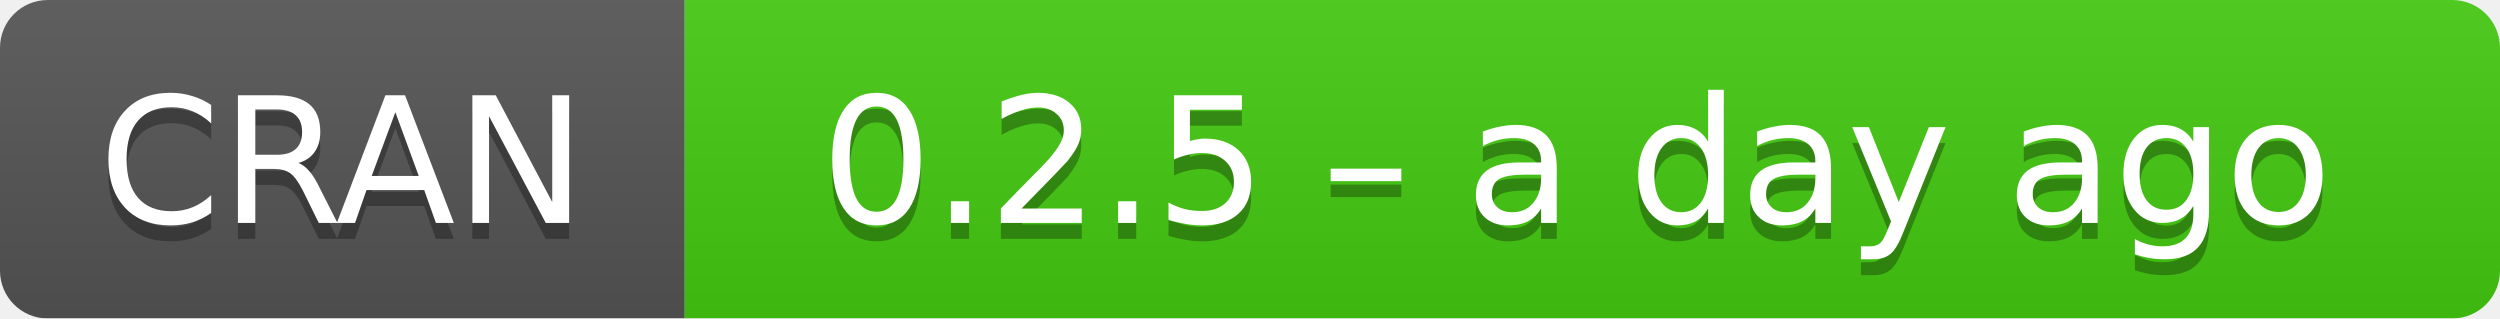
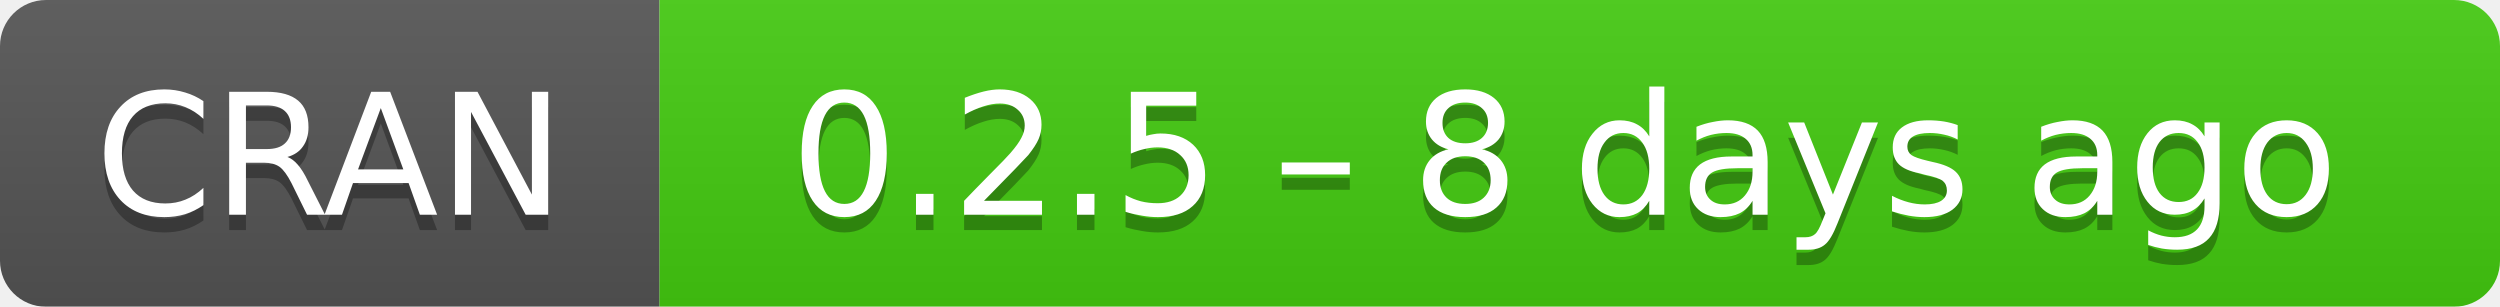
- <svg xmlns="http://www.w3.org/2000/svg" width="157" height="20" aria-label="CRAN 0.2.5 – a day ago">
+ <svg xmlns="http://www.w3.org/2000/svg" width="163" height="20" aria-label="CRAN 0.2.5 – 8 days ago">
  <linearGradient id="b" x2="0" y2="100%">
    <stop offset="0" stop-color="#bbb" stop-opacity=".1" />
    <stop offset="1" stop-opacity=".1" />
  </linearGradient>
  <mask id="a">
-     <rect width="157" height="20" rx="3" fill="#fff" />
+     <rect width="163" height="20" rx="3" fill="#fff" />
  </mask>
  <g mask="url(#a)">
    <path fill="#555" d="M0 0h43v20H0z" />
-     <path fill="#4c1" d="M43 0h135v20H43z" />
-     <path fill="url(#b)" d="M0 0h157v20H0z" />
+     <path fill="#4c1" d="M43 0h141v20H43z" />
+     <path fill="url(#b)" d="M0 0h163v20H0z" />
  </g>
  <g fill="#fff" text-anchor="middle" font-family="DejaVu Sans,Verdana,Geneva,sans-serif" font-size="11">
    <text x="21.5" y="15" fill="#010101" fill-opacity=".3">
      CRAN
    </text>
    <text x="21.5" y="14">
      CRAN
    </text>
-     <text x="99" y="15" fill="#010101" fill-opacity=".3">
-       0.2.5 – a day ago
+     <text x="102" y="15" fill="#010101" fill-opacity=".3">
+       0.2.5 – 8 days ago
    </text>
-     <text x="99" y="14">
-       0.2.5 – a day ago
+     <text x="102" y="14">
+       0.2.5 – 8 days ago
    </text>
  </g>
</svg>
